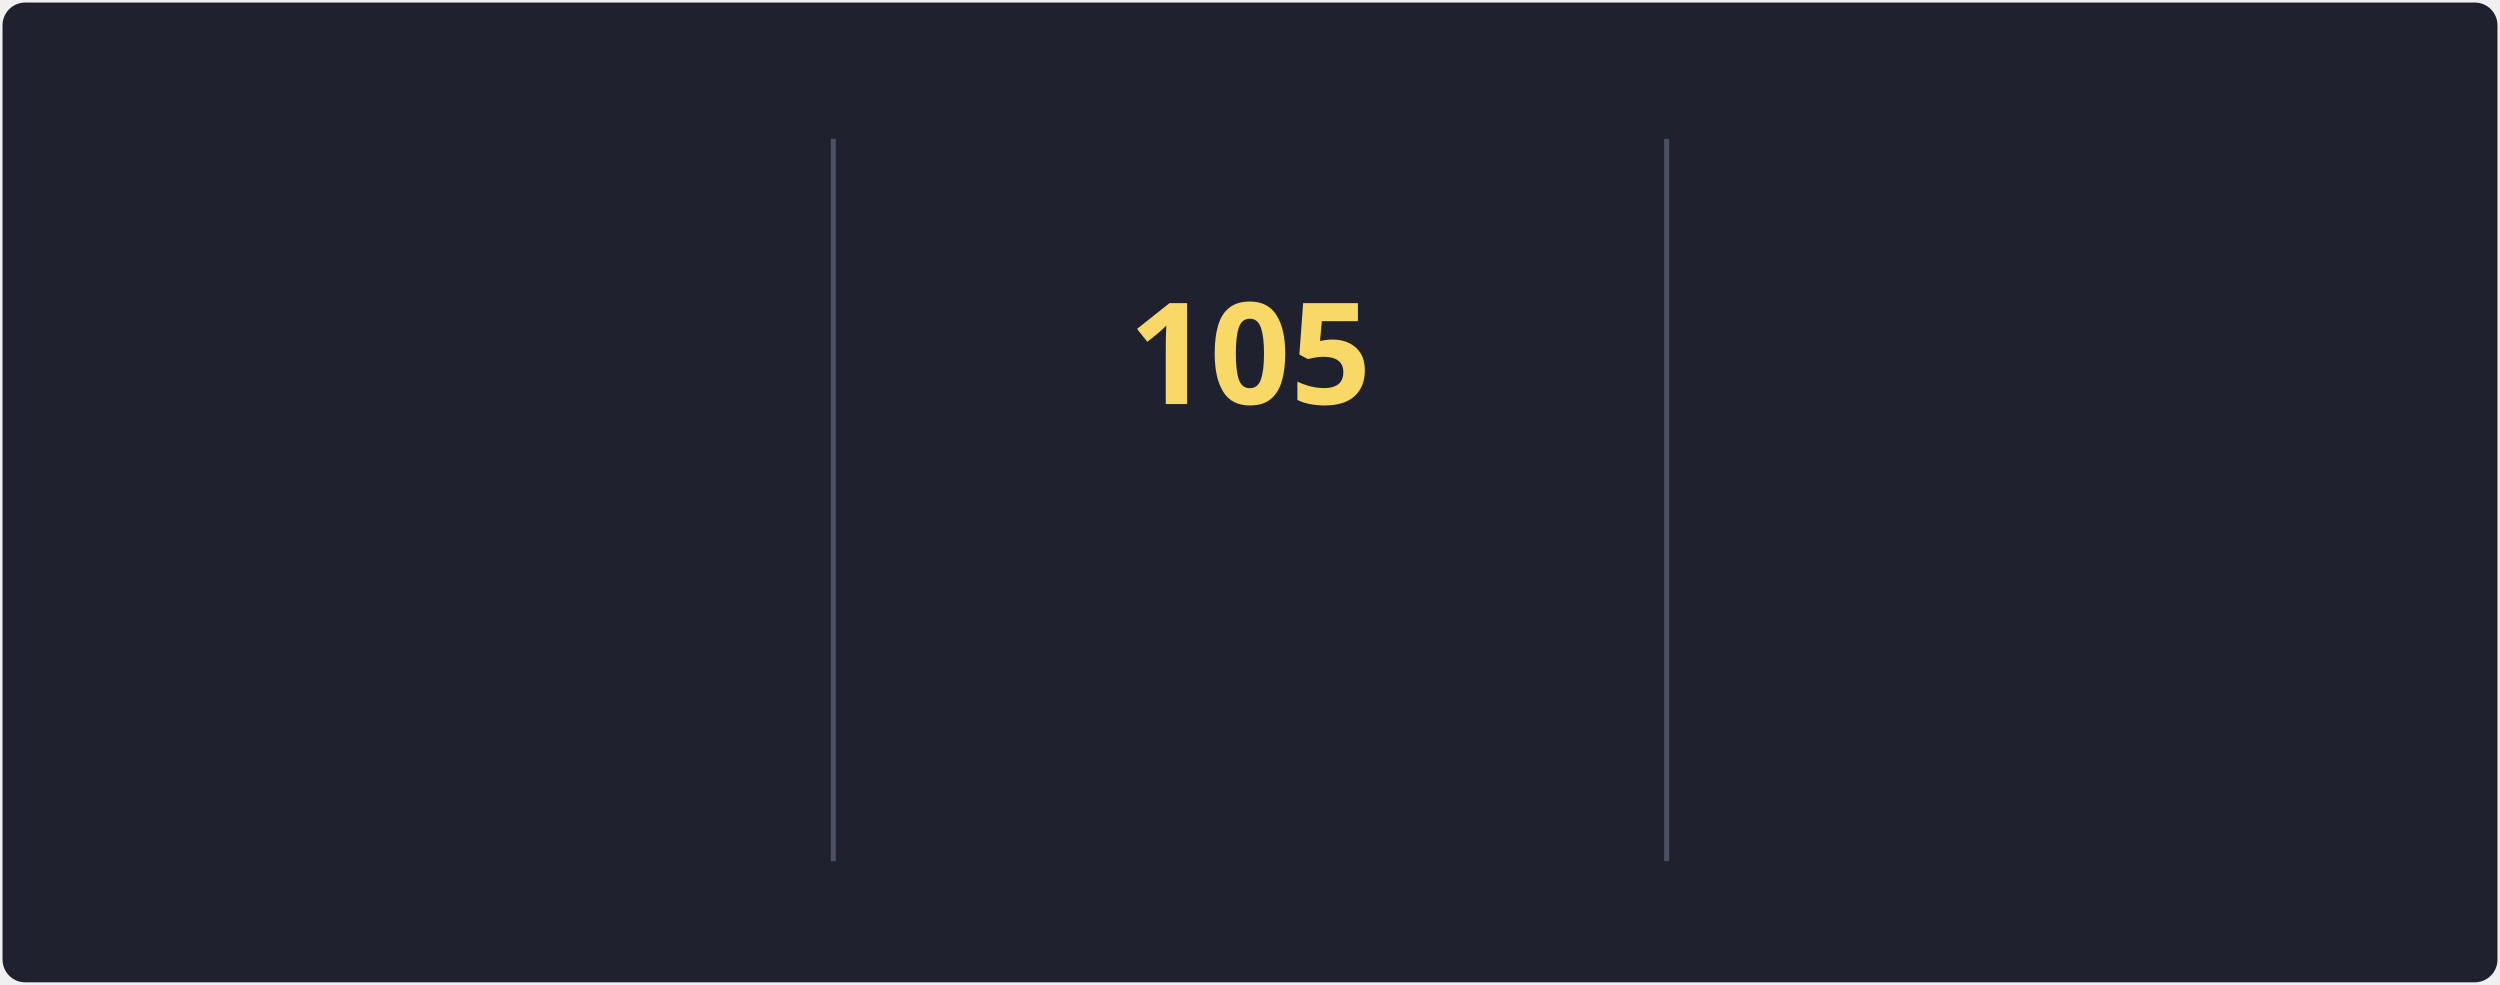
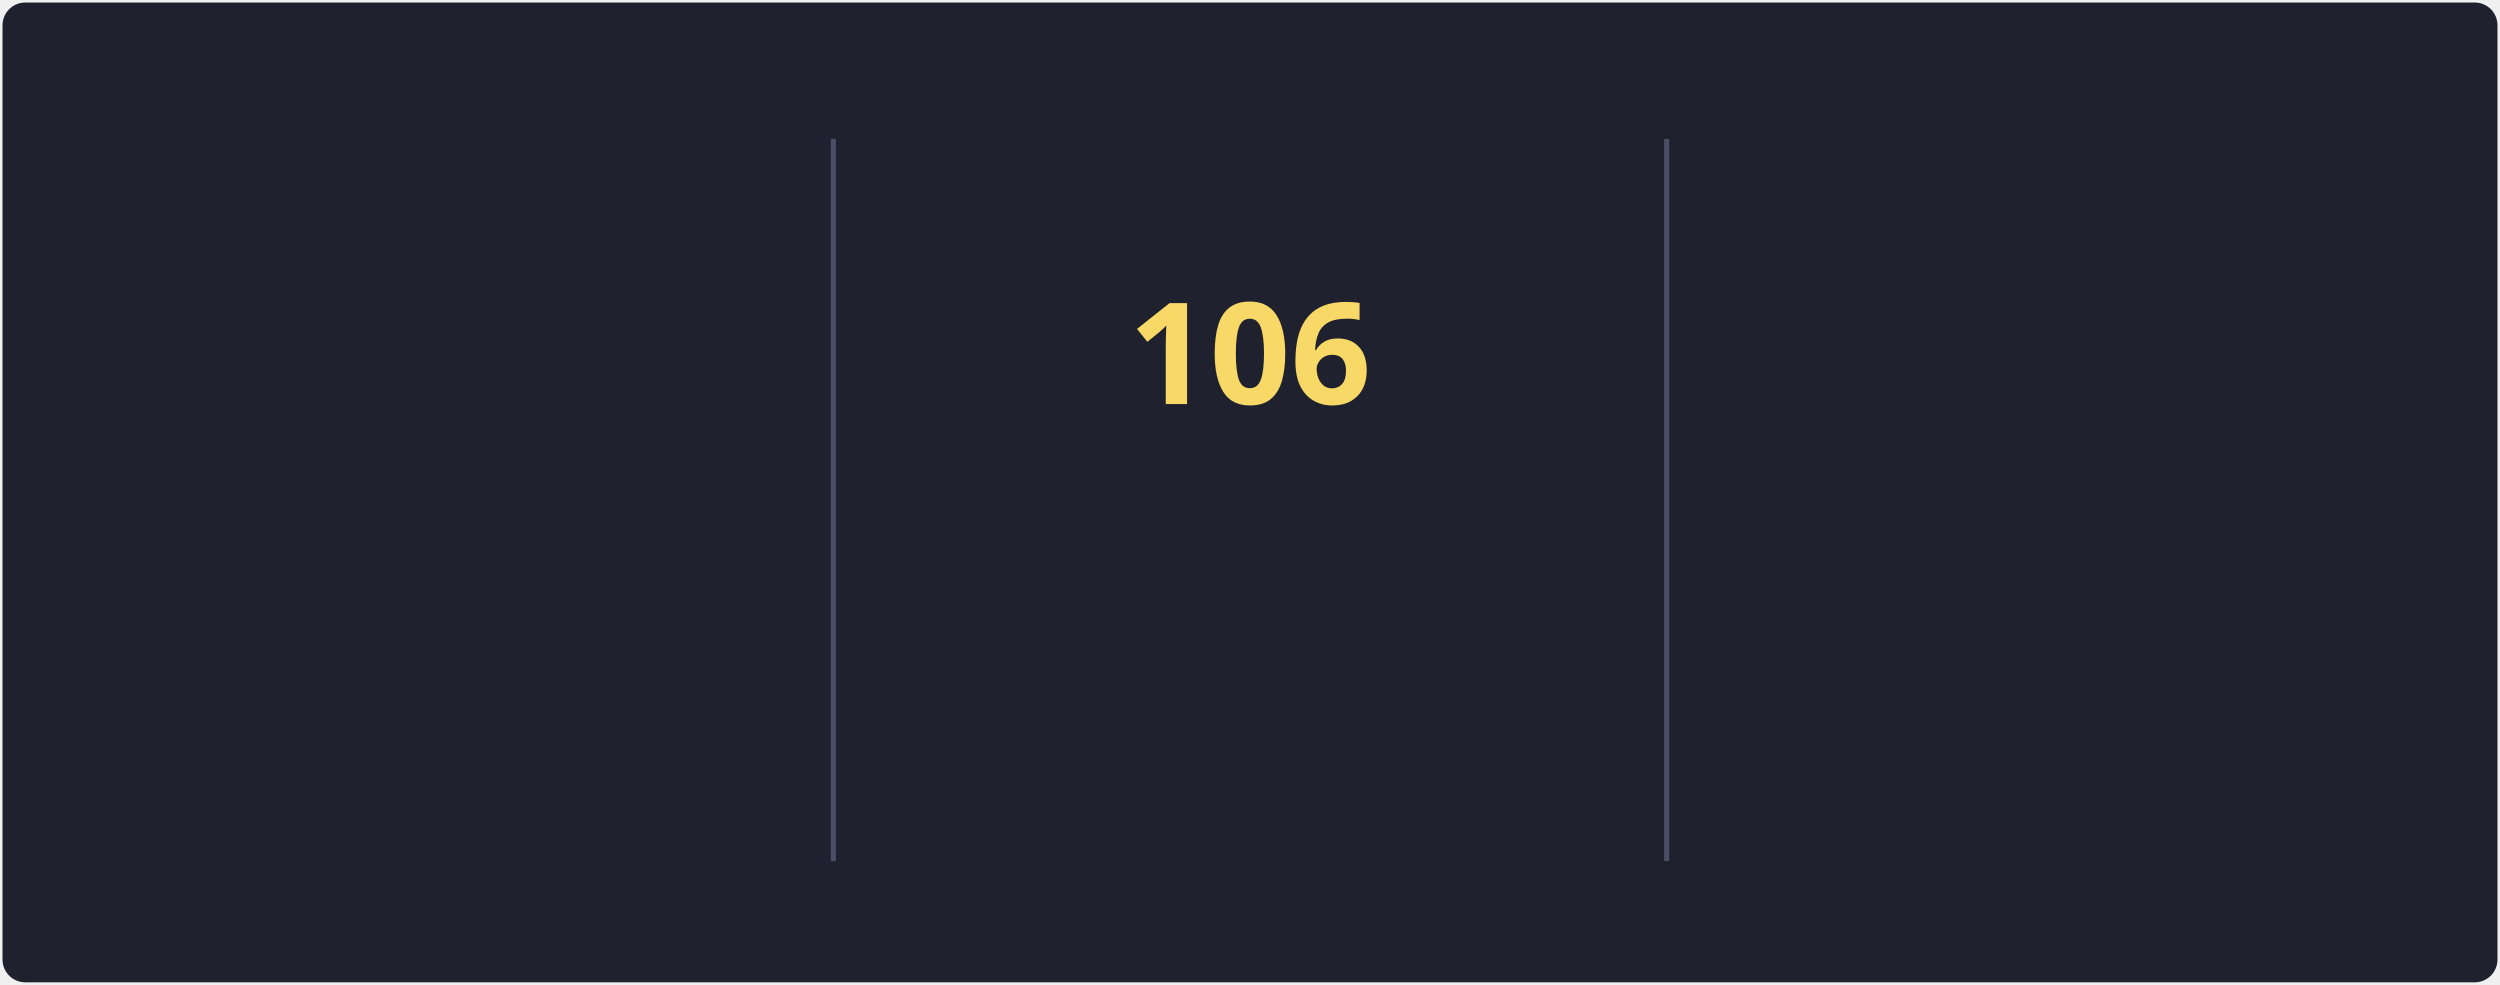
<svg xmlns="http://www.w3.org/2000/svg" style="isolation: isolate" viewBox="0 0 495 195" width="495px" height="195px" direction="ltr">
  <style>
            @keyframes currstreak {
                0% { font-size: 3px; opacity: 0.2; }
                80% { font-size: 34px; opacity: 1; }
                100% { font-size: 28px; opacity: 1; }
            }
            @keyframes fadein {
                0% { opacity: 0; }
                100% { opacity: 1; }
            }
        </style>
  <defs>
    <clipPath id="outer_rectangle">
      <rect width="495" height="195" rx="4.5" />
    </clipPath>
    <mask id="mask_out_ring_behind_fire">
      <rect width="495" height="195" fill="white" />
      <ellipse id="mask-ellipse" cx="247.5" cy="32" rx="13" ry="18" fill="black" />
    </mask>
  </defs>
  <g clip-path="url(#outer_rectangle)">
    <g style="isolation: isolate">
      <rect stroke="#000000" stroke-opacity="0" fill="#1F222E" rx="4.5" x="0.5" y="0.5" width="494" height="194" />
    </g>
    <g style="isolation: isolate">
      <line x1="165" y1="28" x2="165" y2="170" vector-effect="non-scaling-stroke" stroke-width="1" stroke="#4A4F64" stroke-linejoin="miter" stroke-linecap="square" stroke-miterlimit="3" />
      <line x1="330" y1="28" x2="330" y2="170" vector-effect="non-scaling-stroke" stroke-width="1" stroke="#4A4F64" stroke-linejoin="miter" stroke-linecap="square" stroke-miterlimit="3" />
    </g>
    <g style="isolation: isolate">
      <g transform="translate(82.5, 48)">
        <text x="0" y="32" stroke-width="0" text-anchor="middle" fill="#F8D866" stroke="none" font-family="&quot;Segoe UI&quot;, Ubuntu, sans-serif" font-weight="700" font-size="28px" font-style="normal" style="opacity: 0; animation: fadein 0.5s linear forwards 0.6s">
-                         89.7K
+                         90K
                    </text>
      </g>
      <g transform="translate(82.5, 84)">
        <text x="0" y="32" stroke-width="0" text-anchor="middle" fill="#F85D7F" stroke="none" font-family="&quot;Segoe UI&quot;, Ubuntu, sans-serif" font-weight="400" font-size="14px" font-style="normal" style="opacity: 0; animation: fadein 0.5s linear forwards 0.7s">
                        Total Contributions
                    </text>
      </g>
      <g transform="translate(82.5, 114)">
        <text x="0" y="32" stroke-width="0" text-anchor="middle" fill="#9CA2B8" stroke="none" font-family="&quot;Segoe UI&quot;, Ubuntu, sans-serif" font-weight="400" font-size="12px" font-style="normal" style="opacity: 0; animation: fadein 0.5s linear forwards 0.8s">
                        Oct 10, 2012 - Present
                    </text>
      </g>
    </g>
    <g style="isolation: isolate">
      <g transform="translate(247.5, 108)">
        <text x="0" y="32" stroke-width="0" text-anchor="middle" fill="#F85D7F" stroke="none" font-family="&quot;Segoe UI&quot;, Ubuntu, sans-serif" font-weight="700" font-size="14px" font-style="normal" style="opacity: 0; animation: fadein 0.5s linear forwards 0.9s">
                        Current Streak
                    </text>
      </g>
      <g transform="translate(247.5, 145)">
        <text x="0" y="21" stroke-width="0" text-anchor="middle" fill="#9CA2B8" stroke="none" font-family="&quot;Segoe UI&quot;, Ubuntu, sans-serif" font-weight="400" font-size="12px" font-style="normal" style="opacity: 0; animation: fadein 0.5s linear forwards 0.9s">
-                         May 27 - Sep 8
+                         May 27 - Sep 9
                    </text>
      </g>
      <g mask="url(#mask_out_ring_behind_fire)">
        <circle cx="247.5" cy="71" r="40" fill="none" stroke="#FC9867" stroke-width="5" style="opacity: 0; animation: fadein 0.5s linear forwards 0.4s" />
      </g>
      <g transform="translate(247.5, 19.5)" stroke-opacity="0" style="opacity: 0; animation: fadein 0.5s linear forwards 0.6s">
        <path d="M -12 -0.5 L 15 -0.5 L 15 23.5 L -12 23.5 L -12 -0.5 Z" fill="none" />
        <path d="M 1.5 0.67 C 1.5 0.67 2.24 3.32 2.24 5.47 C 2.24 7.53 0.89 9.2 -1.17 9.2 C -3.23 9.2 -4.79 7.53 -4.79 5.47 L -4.76 5.11 C -6.78 7.51 -8 10.62 -8 13.99 C -8 18.41 -4.42 22 0 22 C 4.42 22 8 18.41 8 13.99 C 8 8.6 5.41 3.79 1.5 0.67 Z M -0.29 19 C -2.07 19 -3.51 17.6 -3.51 15.86 C -3.51 14.24 -2.46 13.1 -0.7 12.74 C 1.07 12.38 2.9 11.53 3.92 10.16 C 4.31 11.45 4.51 12.81 4.51 14.2 C 4.51 16.85 2.36 19 -0.29 19 Z" fill="#FC9867" stroke-opacity="0" />
      </g>
      <g transform="translate(247.5, 48)">
        <text x="0" y="32" stroke-width="0" text-anchor="middle" fill="#F8D866" stroke="none" font-family="&quot;Segoe UI&quot;, Ubuntu, sans-serif" font-weight="700" font-size="28px" font-style="normal" style="animation: currstreak 0.6s linear forwards">
-                         105
+                         106
                    </text>
      </g>
    </g>
    <g style="isolation: isolate">
      <g transform="translate(412.5, 48)">
        <text x="0" y="32" stroke-width="0" text-anchor="middle" fill="#F8D866" stroke="none" font-family="&quot;Segoe UI&quot;, Ubuntu, sans-serif" font-weight="700" font-size="28px" font-style="normal" style="opacity: 0; animation: fadein 0.5s linear forwards 1.2s">
-                         105
+                         106
                    </text>
      </g>
      <g transform="translate(412.5, 84)">
        <text x="0" y="32" stroke-width="0" text-anchor="middle" fill="#F85D7F" stroke="none" font-family="&quot;Segoe UI&quot;, Ubuntu, sans-serif" font-weight="400" font-size="14px" font-style="normal" style="opacity: 0; animation: fadein 0.5s linear forwards 1.3s">
                        Longest Streak
                    </text>
      </g>
      <g transform="translate(412.5, 114)">
        <text x="0" y="32" stroke-width="0" text-anchor="middle" fill="#9CA2B8" stroke="none" font-family="&quot;Segoe UI&quot;, Ubuntu, sans-serif" font-weight="400" font-size="12px" font-style="normal" style="opacity: 0; animation: fadein 0.5s linear forwards 1.4s">
-                         May 27 - Sep 8
+                         May 27 - Sep 9
                    </text>
      </g>
    </g>
  </g>
</svg>
